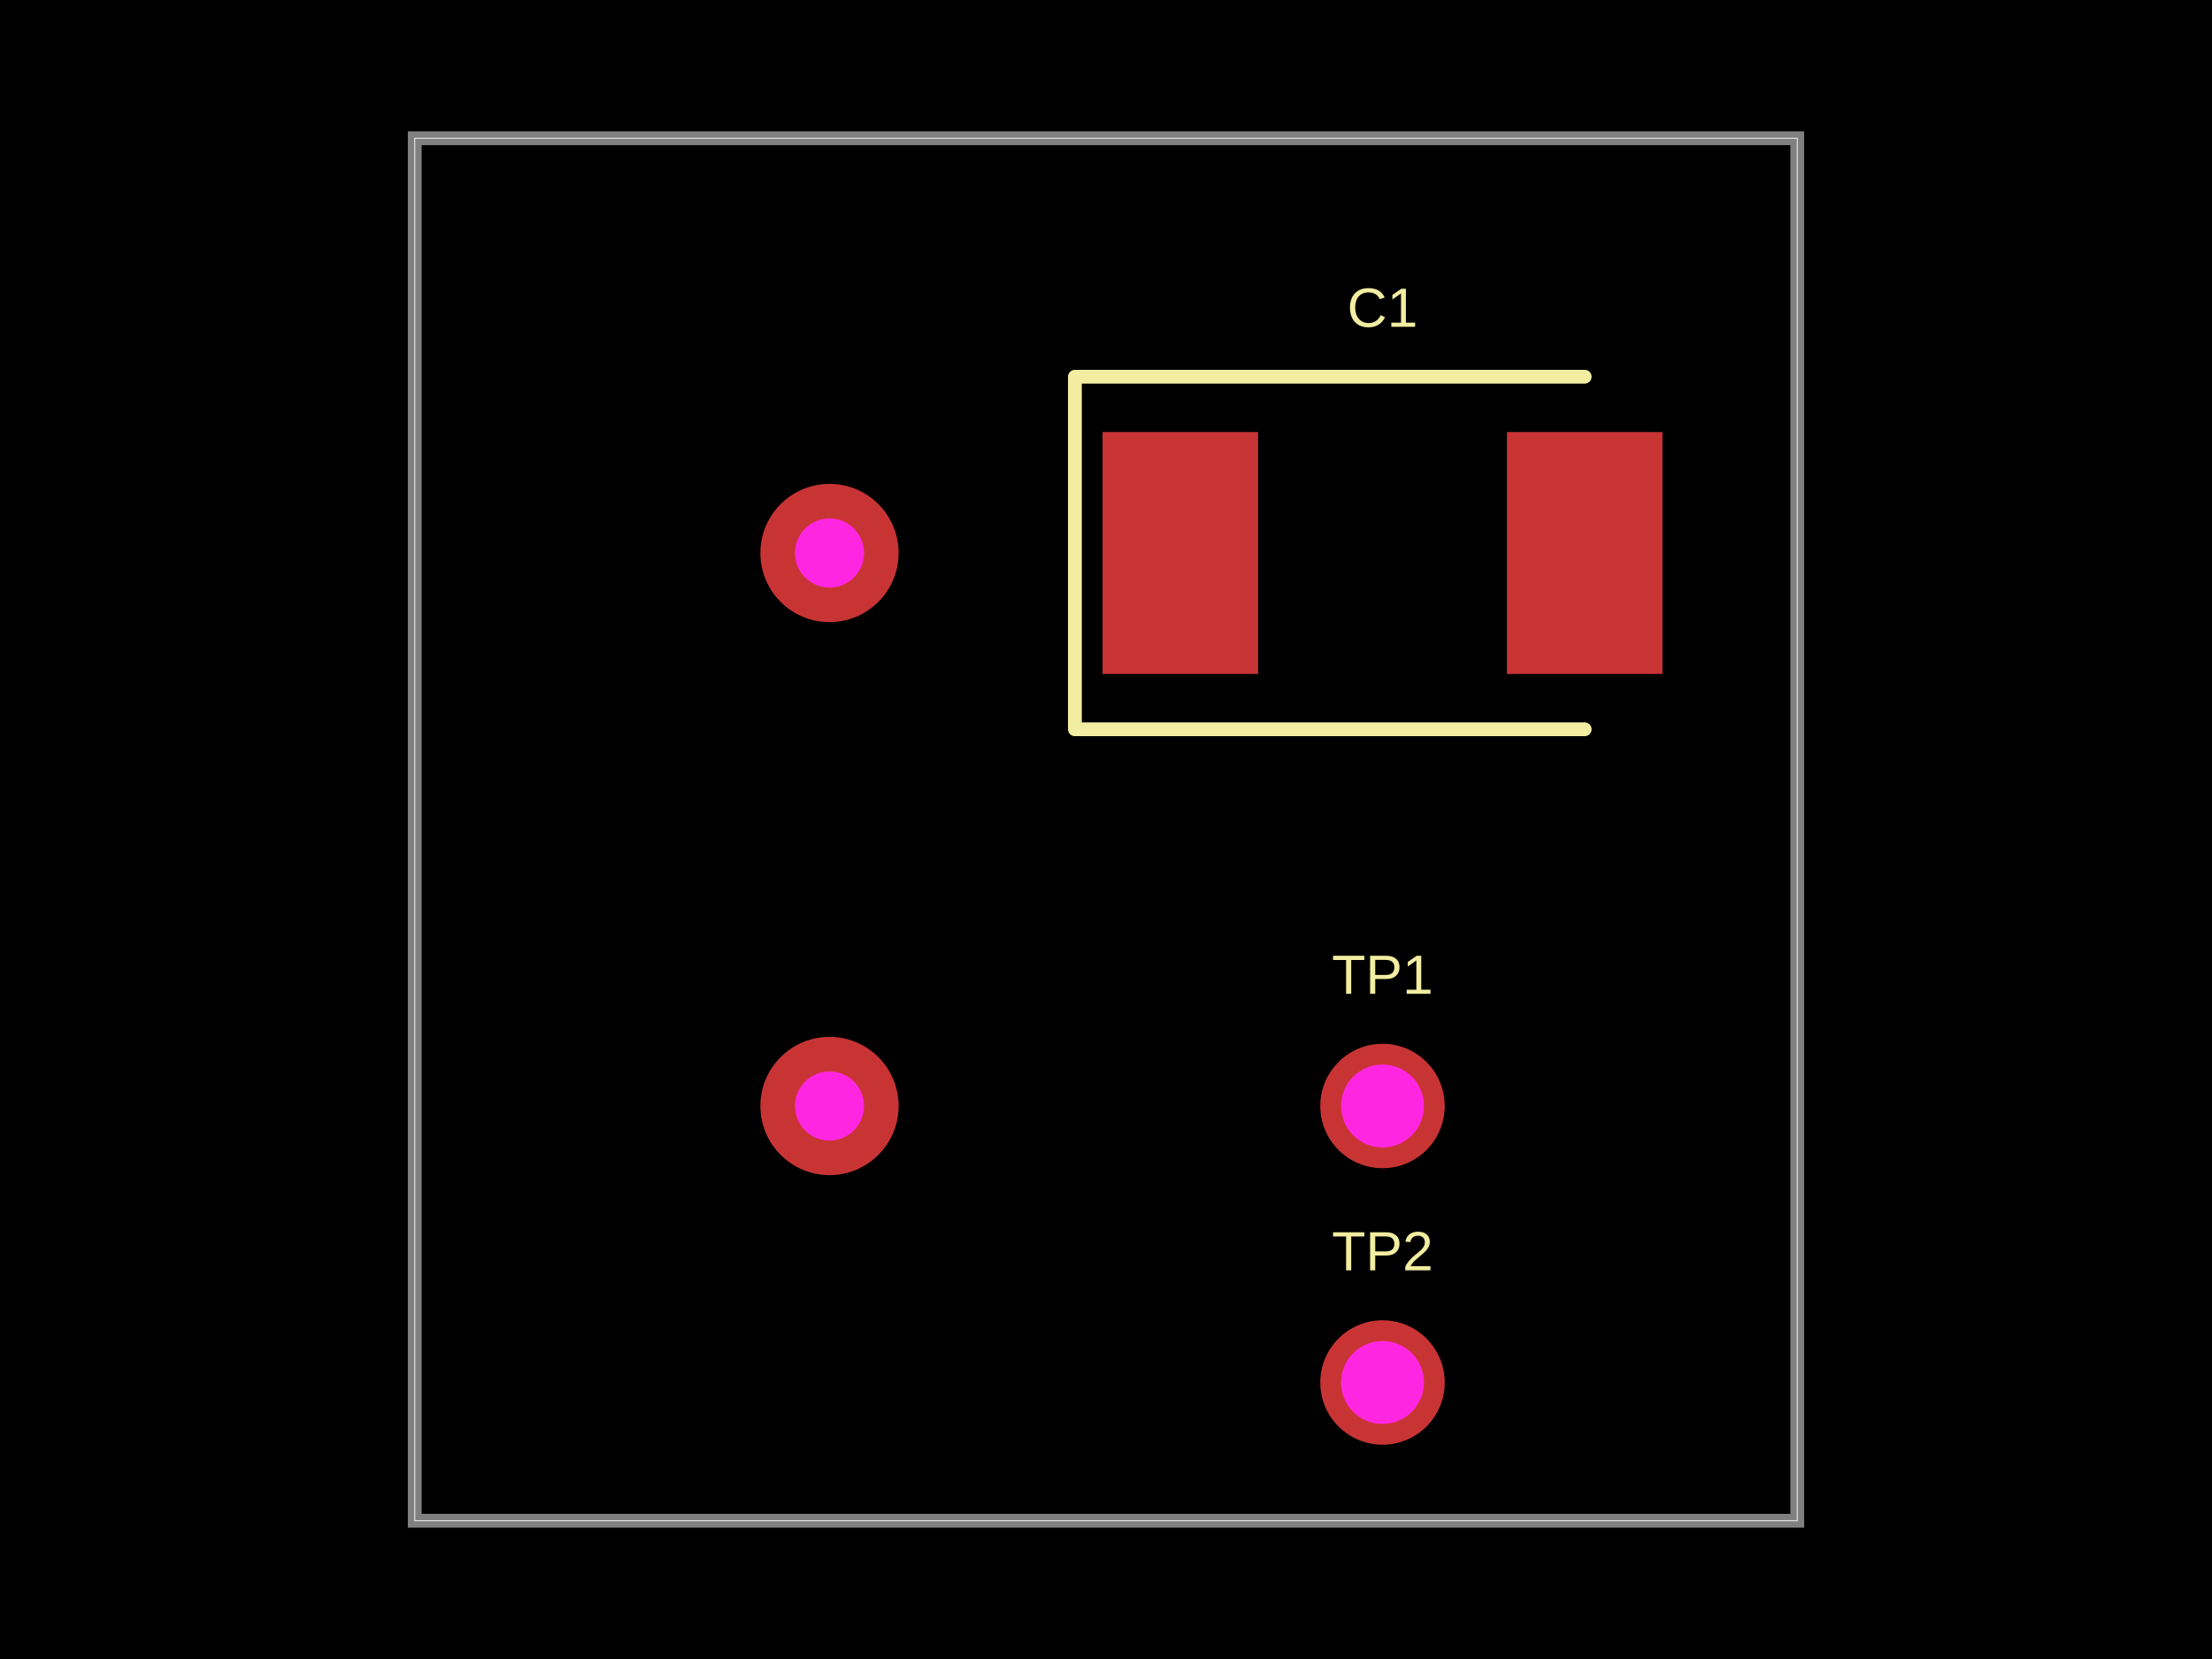
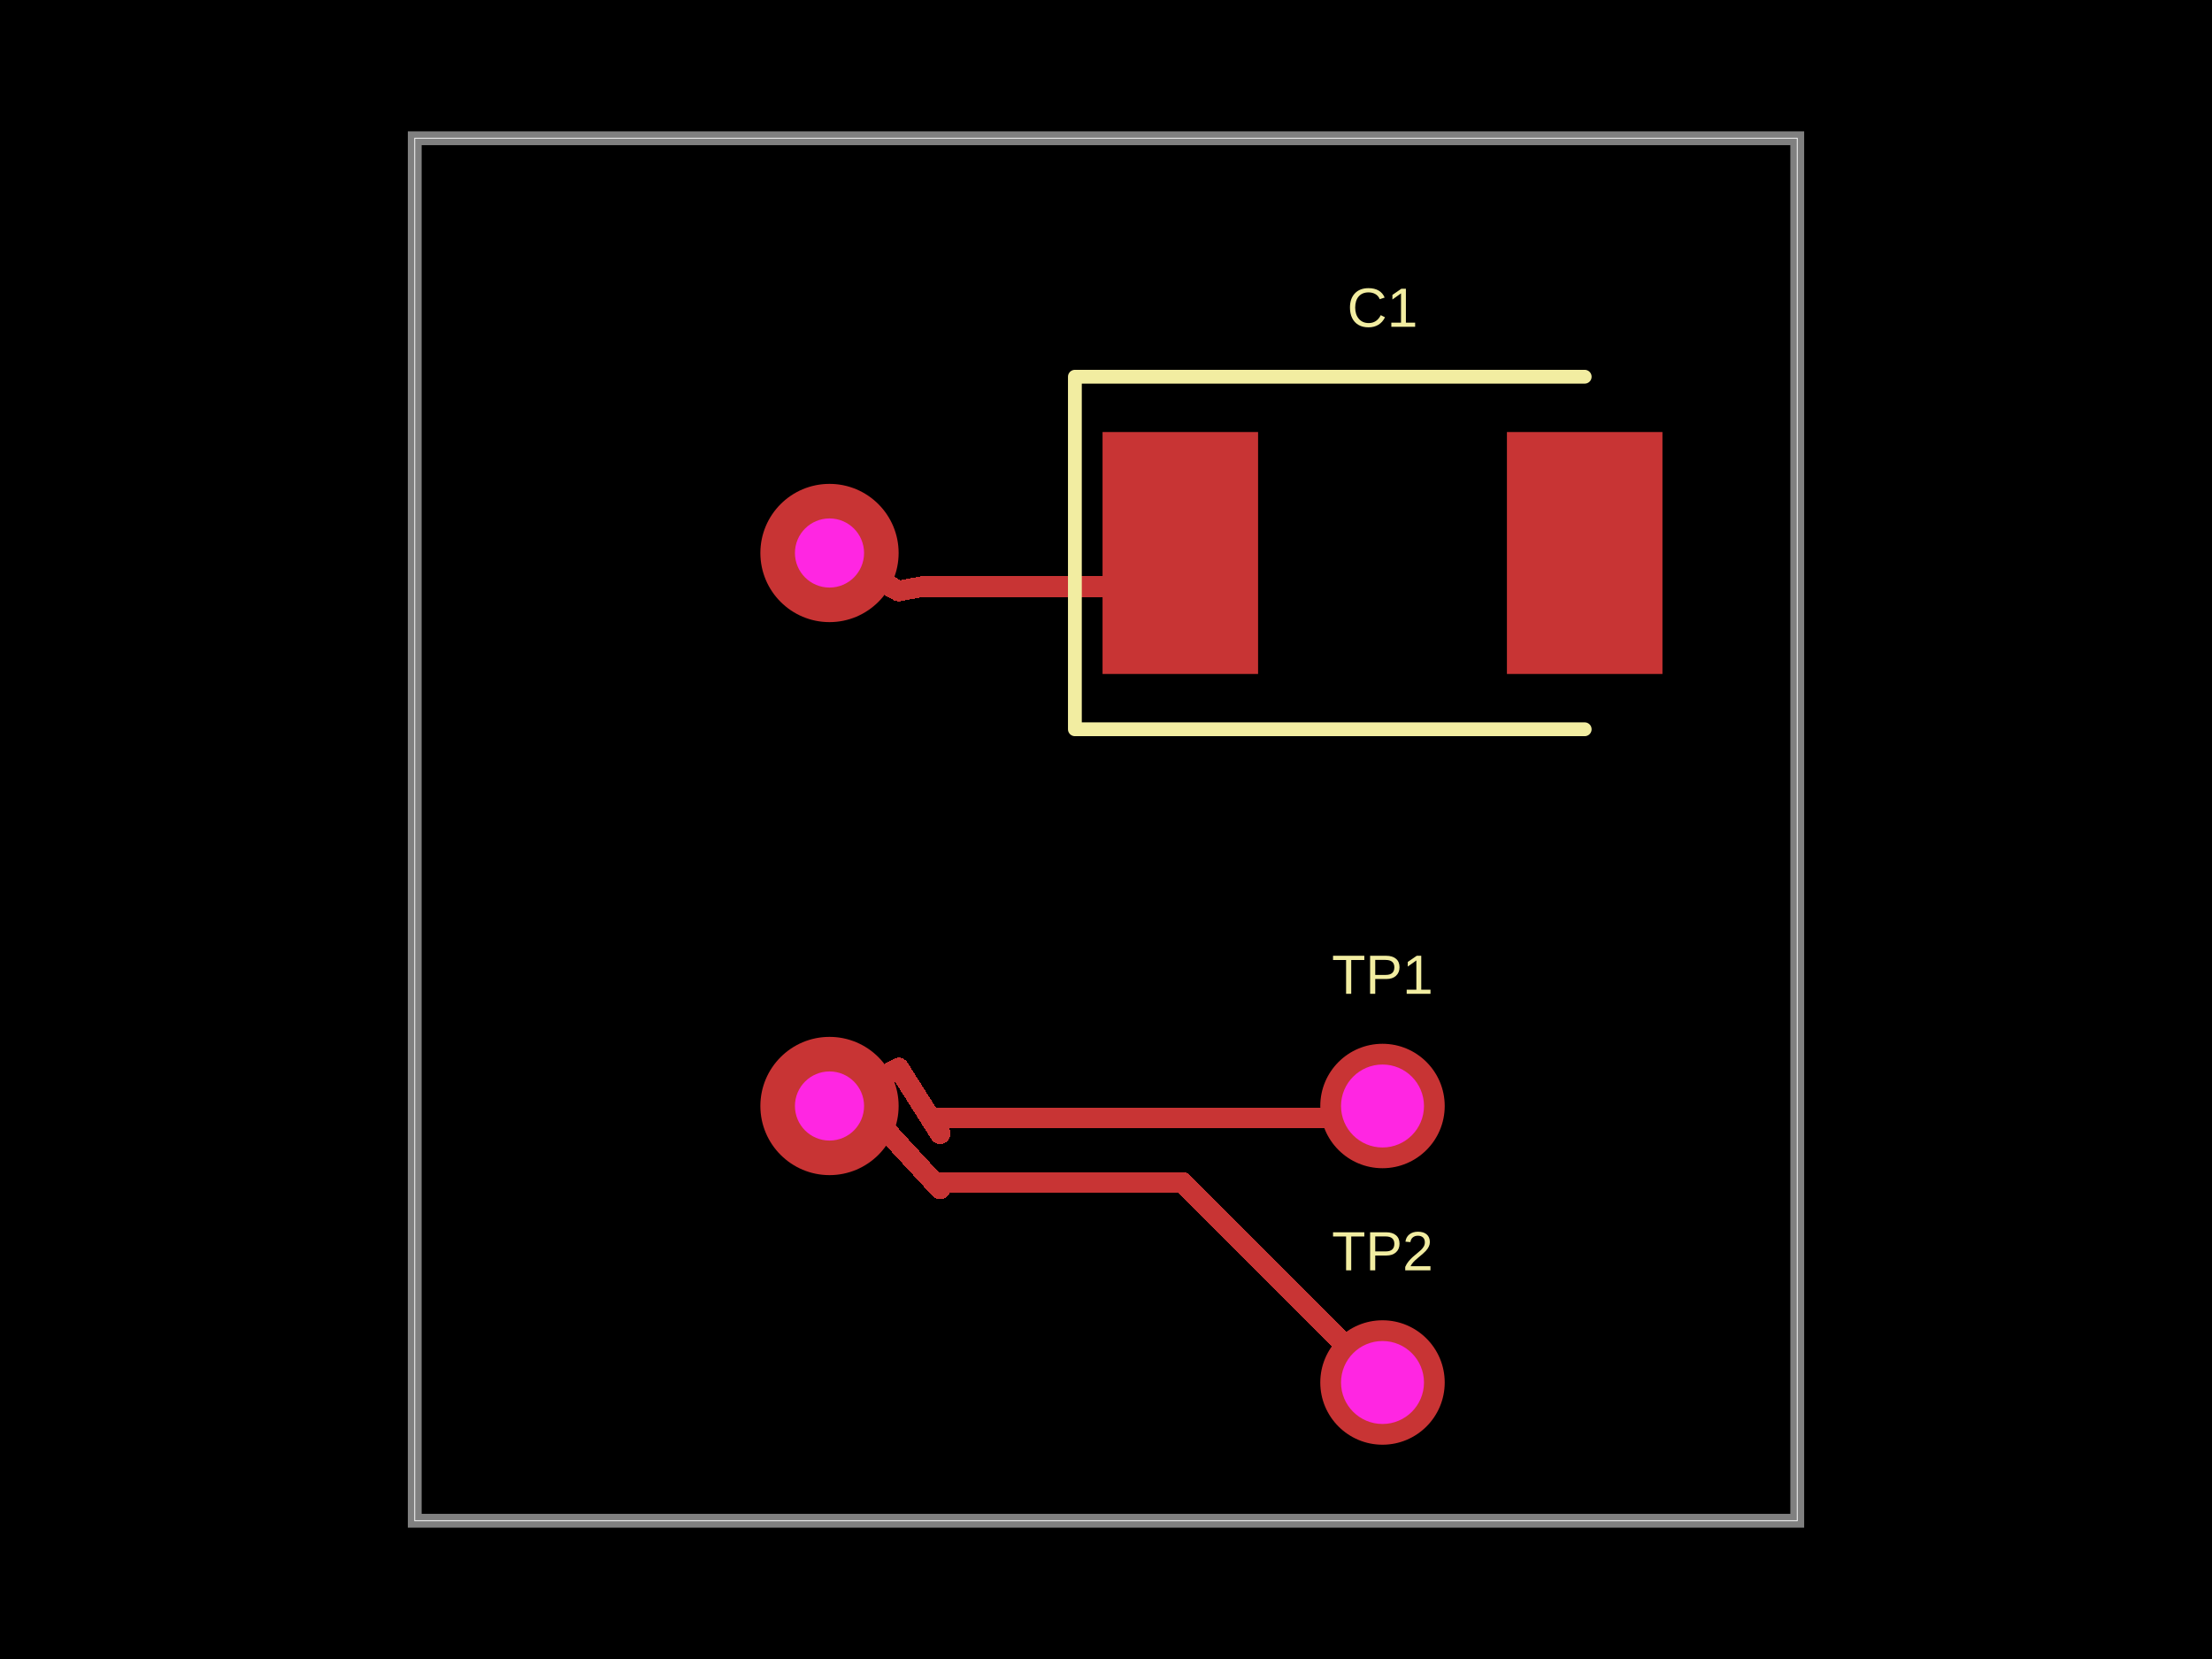
- <svg xmlns="http://www.w3.org/2000/svg" width="800" height="600" data-software-used-string="@tscircuit/core@0.0.942">
+ <svg xmlns="http://www.w3.org/2000/svg" width="800" height="600" data-software-used-string="@tscircuit/core@0.0.1089">
  <style />
  <rect class="boundary" x="0" y="0" fill="#000" width="800" height="600" data-type="pcb_background" data-pcb-layer="global" />
  <rect class="pcb-boundary" fill="none" stroke="#fff" stroke-width="0.3" x="150" y="50" width="500" height="500" data-type="pcb_boundary" data-pcb-layer="global" />
  <path class="pcb-board" d="M 150 550 L 650 550 L 650 50 L 150 50 Z" fill="none" stroke="rgba(255, 255, 255, 0.5)" stroke-width="5" data-type="pcb_board" data-pcb-layer="board" />
  <rect class="pcb-pad" fill="rgb(200, 52, 52)" x="398.75" y="156.25" width="56.25" height="87.5" data-type="pcb_smtpad" data-pcb-layer="top" />
  <rect class="pcb-pad" fill="rgb(200, 52, 52)" x="545" y="156.25" width="56.25" height="87.5" data-type="pcb_smtpad" data-pcb-layer="top" />
+   <path class="pcb-trace" stroke="rgb(200, 52, 52)" fill="none" d="M 300 200 L 325 213.75" stroke-width="7.5" stroke-linecap="round" stroke-linejoin="round" shape-rendering="crispEdges" data-type="pcb_trace" data-pcb-layer="top" />
+   <path class="pcb-trace" stroke="rgb(200, 52, 52)" fill="none" d="M 325 213.75 L 333.816 212.106" stroke-width="7.5" stroke-linecap="round" stroke-linejoin="round" shape-rendering="crispEdges" data-type="pcb_trace" data-pcb-layer="top" />
+   <path class="pcb-trace" stroke="rgb(200, 52, 52)" fill="none" d="M 333.816 212.106 L 333.802 212.109" stroke-width="7.5" stroke-linecap="round" stroke-linejoin="round" shape-rendering="crispEdges" data-type="pcb_trace" data-pcb-layer="top" />
+   <path class="pcb-trace" stroke="rgb(200, 52, 52)" fill="none" d="M 333.802 212.109 L 414.766 212.109" stroke-width="7.5" stroke-linecap="round" stroke-linejoin="round" shape-rendering="crispEdges" data-type="pcb_trace" data-pcb-layer="top" />
+   <path class="pcb-trace" stroke="rgb(200, 52, 52)" fill="none" d="M 414.766 212.109 L 426.875 200" stroke-width="7.5" stroke-linecap="round" stroke-linejoin="round" shape-rendering="crispEdges" data-type="pcb_trace" data-pcb-layer="top" />
+   <path class="pcb-trace" stroke="rgb(200, 52, 52)" fill="none" d="M 300 400 L 312.5 400" stroke-width="7.5" stroke-linecap="round" stroke-linejoin="round" shape-rendering="crispEdges" data-type="pcb_trace" data-pcb-layer="top" />
+   <path class="pcb-trace" stroke="rgb(200, 52, 52)" fill="none" d="M 312.5 400 L 325 413.75" stroke-width="7.5" stroke-linecap="round" stroke-linejoin="round" shape-rendering="crispEdges" data-type="pcb_trace" data-pcb-layer="top" />
+   <path class="pcb-trace" stroke="rgb(200, 52, 52)" fill="none" d="M 325 413.75 L 325 413.75" stroke-width="7.5" stroke-linecap="round" stroke-linejoin="round" shape-rendering="crispEdges" data-type="pcb_trace" data-pcb-layer="top" />
+   <path class="pcb-trace" stroke="rgb(200, 52, 52)" fill="none" d="M 325 413.75 L 340 430" stroke-width="7.5" stroke-linecap="round" stroke-linejoin="round" shape-rendering="crispEdges" data-type="pcb_trace" data-pcb-layer="top" />
+   <path class="pcb-trace" stroke="rgb(200, 52, 52)" fill="none" d="M 340 430 L 337.812 427.63" stroke-width="7.5" stroke-linecap="round" stroke-linejoin="round" shape-rendering="crispEdges" data-type="pcb_trace" data-pcb-layer="top" />
+   <path class="pcb-trace" stroke="rgb(200, 52, 52)" fill="none" d="M 337.812 427.63 L 427.63 427.63" stroke-width="7.5" stroke-linecap="round" stroke-linejoin="round" shape-rendering="crispEdges" data-type="pcb_trace" data-pcb-layer="top" />
+   <path class="pcb-trace" stroke="rgb(200, 52, 52)" fill="none" d="M 427.63 427.63 L 500 500" stroke-width="7.5" stroke-linecap="round" stroke-linejoin="round" shape-rendering="crispEdges" data-type="pcb_trace" data-pcb-layer="top" />
+   <path class="pcb-trace" stroke="rgb(200, 52, 52)" fill="none" d="M 300 400 L 325 386.25" stroke-width="7.5" stroke-linecap="round" stroke-linejoin="round" shape-rendering="crispEdges" data-type="pcb_trace" data-pcb-layer="top" />
+   <path class="pcb-trace" stroke="rgb(200, 52, 52)" fill="none" d="M 325 386.25 L 325 386.25" stroke-width="7.5" stroke-linecap="round" stroke-linejoin="round" shape-rendering="crispEdges" data-type="pcb_trace" data-pcb-layer="top" />
+   <path class="pcb-trace" stroke="rgb(200, 52, 52)" fill="none" d="M 325 386.25 L 340 410" stroke-width="7.5" stroke-linecap="round" stroke-linejoin="round" shape-rendering="crispEdges" data-type="pcb_trace" data-pcb-layer="top" />
+   <path class="pcb-trace" stroke="rgb(200, 52, 52)" fill="none" d="M 340 410 L 336.457 404.39" stroke-width="7.5" stroke-linecap="round" stroke-linejoin="round" shape-rendering="crispEdges" data-type="pcb_trace" data-pcb-layer="top" />
+   <path class="pcb-trace" stroke="rgb(200, 52, 52)" fill="none" d="M 336.457 404.39 L 495.61 404.39" stroke-width="7.5" stroke-linecap="round" stroke-linejoin="round" shape-rendering="crispEdges" data-type="pcb_trace" data-pcb-layer="top" />
+   <path class="pcb-trace" stroke="rgb(200, 52, 52)" fill="none" d="M 495.61 404.39 L 500 400" stroke-width="7.5" stroke-linecap="round" stroke-linejoin="round" shape-rendering="crispEdges" data-type="pcb_trace" data-pcb-layer="top" />
  <path class="pcb-silkscreen pcb-silkscreen-top" d="M 573.125 136.25 L 388.75 136.25 L 388.75 263.75 L 573.125 263.75" fill="none" stroke="#f2eda1" stroke-width="5" stroke-linecap="round" stroke-linejoin="round" data-pcb-component-id="pcb_component_1" data-pcb-silkscreen-path-id="pcb_silkscreen_path_0" data-type="pcb_silkscreen_path" data-pcb-layer="top" />
  <text x="0" y="0" dx="0" dy="0" fill="#f2eda1" font-family="Arial, sans-serif" font-size="20" text-anchor="middle" dominant-baseline="central" transform="matrix(1,0,0,1,500,111.25)" class="pcb-silkscreen-text pcb-silkscreen-top" data-pcb-silkscreen-text-id="pcb_component_1" stroke="none" data-type="pcb_silkscreen_text" data-pcb-layer="top">C1</text>
  <text x="0" y="0" dx="0" dy="0" fill="#f2eda1" font-family="Arial, sans-serif" font-size="20" text-anchor="middle" dominant-baseline="central" transform="matrix(1,0,0,1,500,352.5)" class="pcb-silkscreen-text pcb-silkscreen-top" data-pcb-silkscreen-text-id="pcb_component_3" stroke="none" data-type="pcb_silkscreen_text" data-pcb-layer="top">TP1</text>
  <text x="0" y="0" dx="0" dy="0" fill="#f2eda1" font-family="Arial, sans-serif" font-size="20" text-anchor="middle" dominant-baseline="central" transform="matrix(1,0,0,1,500,452.5)" class="pcb-silkscreen-text pcb-silkscreen-top" data-pcb-silkscreen-text-id="pcb_component_4" stroke="none" data-type="pcb_silkscreen_text" data-pcb-layer="top">TP2</text>
  <g data-type="pcb_plated_hole" data-pcb-layer="through">
    <circle class="pcb-hole-outer" fill="rgb(200, 52, 52)" cx="500" cy="400" r="22.5" data-type="pcb_plated_hole" data-pcb-layer="top" />
    <circle class="pcb-hole-inner" fill="#FF26E2" cx="500" cy="400" r="15" data-type="pcb_plated_hole_drill" data-pcb-layer="drill" />
  </g>
  <g data-type="pcb_plated_hole" data-pcb-layer="through">
    <circle class="pcb-hole-outer" fill="rgb(200, 52, 52)" cx="500" cy="500" r="22.5" data-type="pcb_plated_hole" data-pcb-layer="top" />
    <circle class="pcb-hole-inner" fill="#FF26E2" cx="500" cy="500" r="15" data-type="pcb_plated_hole_drill" data-pcb-layer="drill" />
  </g>
  <g data-type="pcb_via" data-pcb-layer="through">
    <circle class="pcb-hole-outer" fill="rgb(200, 52, 52)" cx="300" cy="200" r="25" data-type="pcb_via" data-pcb-layer="top" />
    <circle class="pcb-hole-inner" fill="#FF26E2" cx="300" cy="200" r="12.5" data-type="pcb_via" data-pcb-layer="drill" />
  </g>
  <g data-type="pcb_via" data-pcb-layer="through">
    <circle class="pcb-hole-outer" fill="rgb(200, 52, 52)" cx="300" cy="400" r="25" data-type="pcb_via" data-pcb-layer="top" />
    <circle class="pcb-hole-inner" fill="#FF26E2" cx="300" cy="400" r="12.5" data-type="pcb_via" data-pcb-layer="drill" />
  </g>
</svg>
